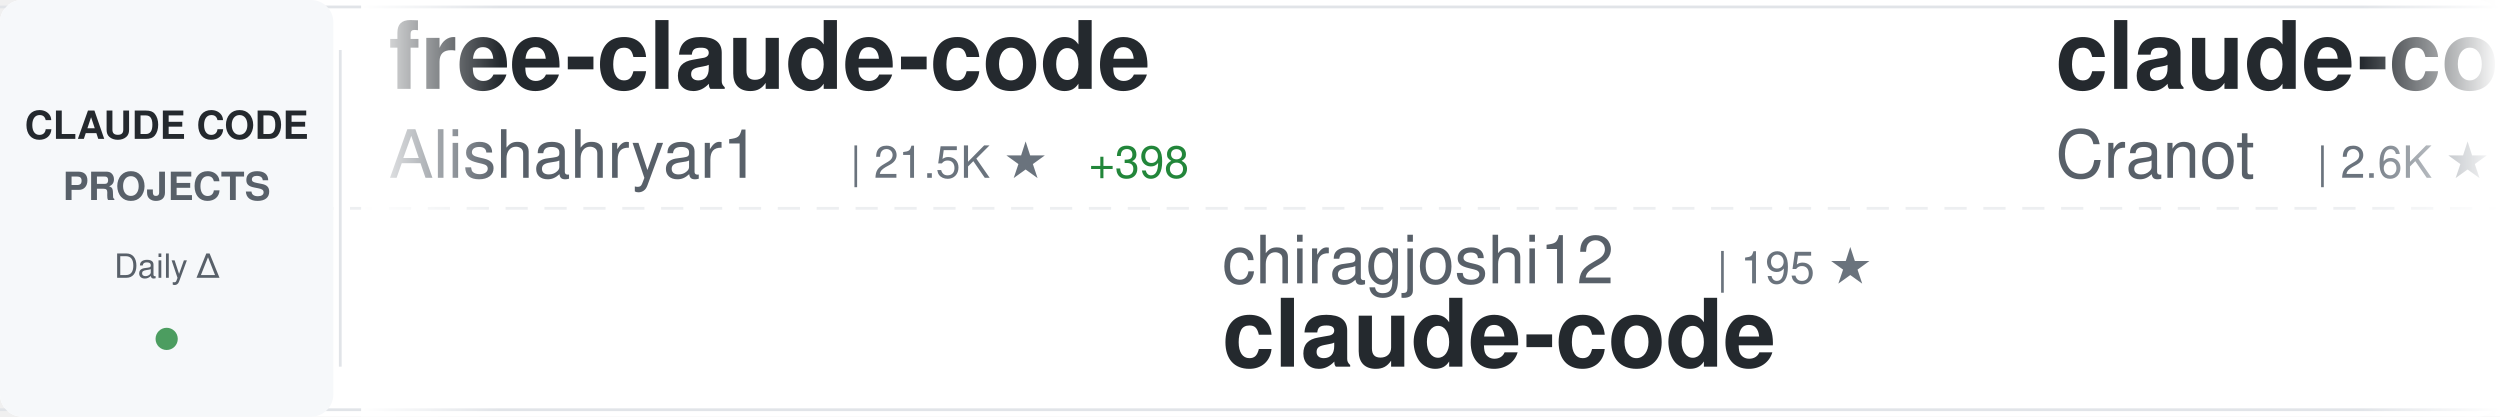
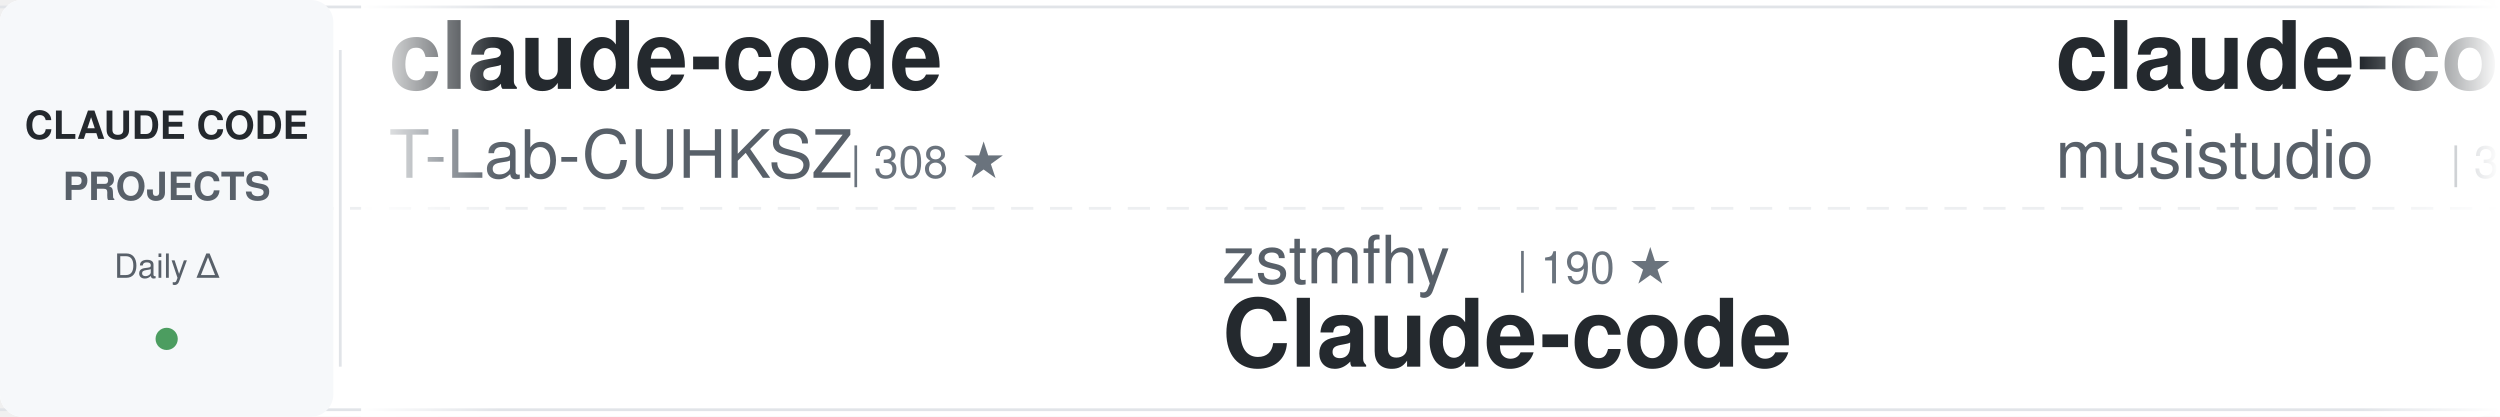
<svg xmlns="http://www.w3.org/2000/svg" width="900" height="150">
  <defs>
    <linearGradient id="awesomeLeftFade" x1="0%" y1="0%" x2="100%" y2="0%">
      <stop offset="0%" style="stop-color:#ffffff;stop-opacity:1" />
      <stop offset="100%" style="stop-color:#ffffff;stop-opacity:0" />
    </linearGradient>
    <linearGradient id="awesomeRightFade" x1="0%" y1="0%" x2="100%" y2="0%">
      <stop offset="0%" style="stop-color:#ffffff;stop-opacity:0" />
      <stop offset="100%" style="stop-color:#ffffff;stop-opacity:1" />
    </linearGradient>
  </defs>
  <rect width="900" height="150" fill="#ffffff" rx="8" />
  <rect x="0" y="2" width="900" height="1" fill="#e1e4e8" />
  <rect x="0" y="147" width="900" height="1" fill="#e1e4e8" />
  <line x1="0" y1="75" x2="900" y2="75" stroke="#e1e4e8" stroke-width="1" stroke-dasharray="8 6" opacity="0.6" />
  <rect x="0" y="0" width="120" height="150" fill="#f6f8fa" rx="8" />
  <text x="60" y="50" font-family="-apple-system, BlinkMacSystemFont, 'Segoe UI', Helvetica, Arial, sans-serif" font-size="14" font-weight="600" fill="#24292e" text-anchor="middle">CLAUDE CODE</text>
  <text x="60" y="72" font-family="-apple-system, BlinkMacSystemFont, 'Segoe UI', Helvetica, Arial, sans-serif" font-size="14" font-weight="600" fill="#586069" text-anchor="middle">PROJECTS</text>
  <text x="60" y="100" font-family="-apple-system, BlinkMacSystemFont, 'Segoe UI', Helvetica, Arial, sans-serif" font-size="12" font-weight="500" fill="#586069" text-anchor="middle">Daily Δ</text>
  <circle cx="60" cy="122" r="4" fill="#22863a" opacity="0.8" />
  <rect x="122" y="18" width="1" height="114" fill="#e1e4e8" />
  <clipPath id="awesomeTickerClip">
    <rect x="130" y="0" width="770" height="150" />
  </clipPath>
  <g clip-path="url(#awesomeTickerClip)">
    <g id="awesomeTickerItems">
      <animateTransform attributeName="transform" attributeType="XML" type="translate" from="0 0" to="-3000 0" dur="54s" repeatCount="indefinite" />
      <g transform="translate(0, 0)">
-         <text x="140" y="32" font-family="-apple-system, BlinkMacSystemFont, 'Segoe UI', Helvetica, Arial, sans-serif" font-size="34" font-weight="600" fill="#24292e">free-claude-code</text>
-         <text x="140" y="64" font-family="-apple-system, BlinkMacSystemFont, 'Segoe UI', Helvetica, Arial, sans-serif" font-size="24" font-weight="400" fill="#586069">Alishahryar1</text>
-         <text x="306" y="64" font-family="-apple-system, BlinkMacSystemFont, 'Segoe UI', Helvetica, Arial, sans-serif" font-size="16" font-weight="500" fill="#6a737d">| 21.5K ★</text>
-         <text x="392" y="64" font-family="-apple-system, BlinkMacSystemFont, 'Segoe UI', Helvetica, Arial, sans-serif" font-size="16" font-weight="500" fill="#22863a"> +398</text>
-       </g>
-       <g transform="translate(300, 0)">
-         <text x="140" y="102" font-family="-apple-system, BlinkMacSystemFont, 'Segoe UI', Helvetica, Arial, sans-serif" font-size="24" font-weight="400" fill="#586069">chiragjoshi12</text>
-         <text x="318" y="102" font-family="-apple-system, BlinkMacSystemFont, 'Segoe UI', Helvetica, Arial, sans-serif" font-size="16" font-weight="500" fill="#6a737d">| 195 ★</text>
-         <text x="140" y="132" font-family="-apple-system, BlinkMacSystemFont, 'Segoe UI', Helvetica, Arial, sans-serif" font-size="34" font-weight="600" fill="#24292e">claude-code</text>
-       </g>
-       <g transform="translate(600, 0)">
-         <text x="140" y="32" font-family="-apple-system, BlinkMacSystemFont, 'Segoe UI', Helvetica, Arial, sans-serif" font-size="34" font-weight="600" fill="#24292e">claude-code-guide</text>
-         <text x="140" y="64" font-family="-apple-system, BlinkMacSystemFont, 'Segoe UI', Helvetica, Arial, sans-serif" font-size="24" font-weight="400" fill="#586069">Cranot</text>
-         <text x="234" y="64" font-family="-apple-system, BlinkMacSystemFont, 'Segoe UI', Helvetica, Arial, sans-serif" font-size="16" font-weight="500" fill="#6a737d">| 2.6K ★</text>
-         <text x="311" y="64" font-family="-apple-system, BlinkMacSystemFont, 'Segoe UI', Helvetica, Arial, sans-serif" font-size="16" font-weight="500" fill="#22863a"> +3</text>
-       </g>
-       <g transform="translate(900, 0)">
-         <text x="140" y="102" font-family="-apple-system, BlinkMacSystemFont, 'Segoe UI', Helvetica, Arial, sans-serif" font-size="24" font-weight="400" fill="#586069">ykdojo</text>
-         <text x="234" y="102" font-family="-apple-system, BlinkMacSystemFont, 'Segoe UI', Helvetica, Arial, sans-serif" font-size="16" font-weight="500" fill="#6a737d">| 8.1K ★</text>
-         <text x="311" y="102" font-family="-apple-system, BlinkMacSystemFont, 'Segoe UI', Helvetica, Arial, sans-serif" font-size="16" font-weight="500" fill="#22863a"> +16</text>
-         <text x="140" y="132" font-family="-apple-system, BlinkMacSystemFont, 'Segoe UI', Helvetica, Arial, sans-serif" font-size="34" font-weight="600" fill="#24292e">claude-code-tips</text>
-       </g>
-       <g transform="translate(1200, 0)">
-         <text x="140" y="32" font-family="-apple-system, BlinkMacSystemFont, 'Segoe UI', Helvetica, Arial, sans-serif" font-size="34" font-weight="600" fill="#24292e">awesome-claude-code-suba...</text>
-         <text x="140" y="64" font-family="-apple-system, BlinkMacSystemFont, 'Segoe UI', Helvetica, Arial, sans-serif" font-size="24" font-weight="400" fill="#586069">VoltAgent</text>
-         <text x="270" y="64" font-family="-apple-system, BlinkMacSystemFont, 'Segoe UI', Helvetica, Arial, sans-serif" font-size="16" font-weight="500" fill="#6a737d">| 19.2K ★</text>
-         <text x="356" y="64" font-family="-apple-system, BlinkMacSystemFont, 'Segoe UI', Helvetica, Arial, sans-serif" font-size="16" font-weight="500" fill="#22863a"> +85</text>
-       </g>
-       <g transform="translate(1500, 0)">
-         <text x="140" y="102" font-family="-apple-system, BlinkMacSystemFont, 'Segoe UI', Helvetica, Arial, sans-serif" font-size="24" font-weight="400" fill="#586069">musistudio</text>
-         <text x="282" y="102" font-family="-apple-system, BlinkMacSystemFont, 'Segoe UI', Helvetica, Arial, sans-serif" font-size="16" font-weight="500" fill="#6a737d">| 33.5K ★</text>
-         <text x="368" y="102" font-family="-apple-system, BlinkMacSystemFont, 'Segoe UI', Helvetica, Arial, sans-serif" font-size="16" font-weight="500" fill="#22863a"> +46</text>
-         <text x="140" y="132" font-family="-apple-system, BlinkMacSystemFont, 'Segoe UI', Helvetica, Arial, sans-serif" font-size="34" font-weight="600" fill="#24292e">claude-code-router</text>
-       </g>
-       <g transform="translate(1800, 0)">
        <text x="140" y="32" font-family="-apple-system, BlinkMacSystemFont, 'Segoe UI', Helvetica, Arial, sans-serif" font-size="34" font-weight="600" fill="#24292e">claude-code</text>
        <text x="140" y="64" font-family="-apple-system, BlinkMacSystemFont, 'Segoe UI', Helvetica, Arial, sans-serif" font-size="24" font-weight="400" fill="#586069">T-Lab-CUHKSZ</text>
        <text x="306" y="64" font-family="-apple-system, BlinkMacSystemFont, 'Segoe UI', Helvetica, Arial, sans-serif" font-size="16" font-weight="500" fill="#6a737d">| 308 ★</text>
      </g>
+       <g transform="translate(300, 0)">
+         <text x="140" y="102" font-family="-apple-system, BlinkMacSystemFont, 'Segoe UI', Helvetica, Arial, sans-serif" font-size="24" font-weight="400" fill="#586069">zstmfhy</text>
+         <text x="246" y="102" font-family="-apple-system, BlinkMacSystemFont, 'Segoe UI', Helvetica, Arial, sans-serif" font-size="16" font-weight="500" fill="#6a737d">| 190 ★</text>
+         <text x="140" y="132" font-family="-apple-system, BlinkMacSystemFont, 'Segoe UI', Helvetica, Arial, sans-serif" font-size="34" font-weight="600" fill="#24292e">Claude-code</text>
+       </g>
+       <g transform="translate(600, 0)">
+         <text x="140" y="32" font-family="-apple-system, BlinkMacSystemFont, 'Segoe UI', Helvetica, Arial, sans-serif" font-size="34" font-weight="600" fill="#24292e">claude-code-router</text>
+         <text x="140" y="64" font-family="-apple-system, BlinkMacSystemFont, 'Segoe UI', Helvetica, Arial, sans-serif" font-size="24" font-weight="400" fill="#586069">musistudio</text>
+         <text x="282" y="64" font-family="-apple-system, BlinkMacSystemFont, 'Segoe UI', Helvetica, Arial, sans-serif" font-size="16" font-weight="500" fill="#6a737d">| 33.5K ★</text>
+         <text x="368" y="64" font-family="-apple-system, BlinkMacSystemFont, 'Segoe UI', Helvetica, Arial, sans-serif" font-size="16" font-weight="500" fill="#22863a"> +56</text>
+       </g>
+       <g transform="translate(900, 0)">
+         <text x="140" y="102" font-family="-apple-system, BlinkMacSystemFont, 'Segoe UI', Helvetica, Arial, sans-serif" font-size="24" font-weight="400" fill="#586069">forrestchang</text>
+         <text x="306" y="102" font-family="-apple-system, BlinkMacSystemFont, 'Segoe UI', Helvetica, Arial, sans-serif" font-size="16" font-weight="500" fill="#6a737d">| 114.4K ★</text>
+         <text x="401" y="102" font-family="-apple-system, BlinkMacSystemFont, 'Segoe UI', Helvetica, Arial, sans-serif" font-size="16" font-weight="500" fill="#22863a"> +2.6K</text>
+         <text x="140" y="132" font-family="-apple-system, BlinkMacSystemFont, 'Segoe UI', Helvetica, Arial, sans-serif" font-size="34" font-weight="600" fill="#24292e">andrej-karpathy-skills</text>
+       </g>
+       <g transform="translate(1200, 0)">
+         <text x="140" y="32" font-family="-apple-system, BlinkMacSystemFont, 'Segoe UI', Helvetica, Arial, sans-serif" font-size="34" font-weight="600" fill="#24292e">claude-code-telegram</text>
+         <text x="140" y="64" font-family="-apple-system, BlinkMacSystemFont, 'Segoe UI', Helvetica, Arial, sans-serif" font-size="24" font-weight="400" fill="#586069">RichardAtCT</text>
+         <text x="294" y="64" font-family="-apple-system, BlinkMacSystemFont, 'Segoe UI', Helvetica, Arial, sans-serif" font-size="16" font-weight="500" fill="#6a737d">| 2.5K ★</text>
+         <text x="371" y="64" font-family="-apple-system, BlinkMacSystemFont, 'Segoe UI', Helvetica, Arial, sans-serif" font-size="16" font-weight="500" fill="#22863a"> +5</text>
+       </g>
+       <g transform="translate(1500, 0)">
+         <text x="140" y="102" font-family="-apple-system, BlinkMacSystemFont, 'Segoe UI', Helvetica, Arial, sans-serif" font-size="24" font-weight="400" fill="#586069">Windy3f3f3f3f</text>
+         <text x="318" y="102" font-family="-apple-system, BlinkMacSystemFont, 'Segoe UI', Helvetica, Arial, sans-serif" font-size="16" font-weight="500" fill="#6a737d">| 1.1K ★</text>
+         <text x="395" y="102" font-family="-apple-system, BlinkMacSystemFont, 'Segoe UI', Helvetica, Arial, sans-serif" font-size="16" font-weight="500" fill="#22863a"> +8</text>
+         <text x="140" y="132" font-family="-apple-system, BlinkMacSystemFont, 'Segoe UI', Helvetica, Arial, sans-serif" font-size="34" font-weight="600" fill="#24292e">claude-code-from-scratch</text>
+       </g>
+       <g transform="translate(1800, 0)">
+         <text x="140" y="32" font-family="-apple-system, BlinkMacSystemFont, 'Segoe UI', Helvetica, Arial, sans-serif" font-size="34" font-weight="600" fill="#24292e">claude-code-sourcemap</text>
+         <text x="140" y="64" font-family="-apple-system, BlinkMacSystemFont, 'Segoe UI', Helvetica, Arial, sans-serif" font-size="24" font-weight="400" fill="#586069">ChinaSiro</text>
+         <text x="270" y="64" font-family="-apple-system, BlinkMacSystemFont, 'Segoe UI', Helvetica, Arial, sans-serif" font-size="16" font-weight="500" fill="#6a737d">| 9.1K ★</text>
+         <text x="347" y="64" font-family="-apple-system, BlinkMacSystemFont, 'Segoe UI', Helvetica, Arial, sans-serif" font-size="16" font-weight="500" fill="#22863a"> +11</text>
+       </g>
      <g transform="translate(2100, 0)">
-         <text x="140" y="102" font-family="-apple-system, BlinkMacSystemFont, 'Segoe UI', Helvetica, Arial, sans-serif" font-size="24" font-weight="400" fill="#586069">ChinaSiro</text>
-         <text x="270" y="102" font-family="-apple-system, BlinkMacSystemFont, 'Segoe UI', Helvetica, Arial, sans-serif" font-size="16" font-weight="500" fill="#6a737d">| 9.1K ★</text>
-         <text x="347" y="102" font-family="-apple-system, BlinkMacSystemFont, 'Segoe UI', Helvetica, Arial, sans-serif" font-size="16" font-weight="500" fill="#22863a"> +7</text>
-         <text x="140" y="132" font-family="-apple-system, BlinkMacSystemFont, 'Segoe UI', Helvetica, Arial, sans-serif" font-size="34" font-weight="600" fill="#24292e">claude-code-sourcemap</text>
+         <text x="140" y="102" font-family="-apple-system, BlinkMacSystemFont, 'Segoe UI', Helvetica, Arial, sans-serif" font-size="24" font-weight="400" fill="#586069">FlorianBruniaux</text>
+         <text x="342" y="102" font-family="-apple-system, BlinkMacSystemFont, 'Segoe UI', Helvetica, Arial, sans-serif" font-size="16" font-weight="500" fill="#6a737d">| 4.2K ★</text>
+         <text x="419" y="102" font-family="-apple-system, BlinkMacSystemFont, 'Segoe UI', Helvetica, Arial, sans-serif" font-size="16" font-weight="500" fill="#22863a"> +29</text>
+         <text x="140" y="132" font-family="-apple-system, BlinkMacSystemFont, 'Segoe UI', Helvetica, Arial, sans-serif" font-size="34" font-weight="600" fill="#24292e">claude-code-ultimate-gui...</text>
      </g>
      <g transform="translate(2400, 0)">
-         <text x="140" y="32" font-family="-apple-system, BlinkMacSystemFont, 'Segoe UI', Helvetica, Arial, sans-serif" font-size="34" font-weight="600" fill="#24292e">awesome-claude-code-tool...</text>
-         <text x="140" y="64" font-family="-apple-system, BlinkMacSystemFont, 'Segoe UI', Helvetica, Arial, sans-serif" font-size="24" font-weight="400" fill="#586069">rohitg00</text>
-         <text x="258" y="64" font-family="-apple-system, BlinkMacSystemFont, 'Segoe UI', Helvetica, Arial, sans-serif" font-size="16" font-weight="500" fill="#6a737d">| 1.5K ★</text>
-         <text x="335" y="64" font-family="-apple-system, BlinkMacSystemFont, 'Segoe UI', Helvetica, Arial, sans-serif" font-size="16" font-weight="500" fill="#22863a"> +11</text>
+         <text x="140" y="32" font-family="-apple-system, BlinkMacSystemFont, 'Segoe UI', Helvetica, Arial, sans-serif" font-size="34" font-weight="600" fill="#24292e">Auto-claude-code-researc...</text>
+         <text x="140" y="64" font-family="-apple-system, BlinkMacSystemFont, 'Segoe UI', Helvetica, Arial, sans-serif" font-size="24" font-weight="400" fill="#586069">wanshuiyin</text>
+         <text x="282" y="64" font-family="-apple-system, BlinkMacSystemFont, 'Segoe UI', Helvetica, Arial, sans-serif" font-size="16" font-weight="500" fill="#6a737d">| 8.1K ★</text>
+         <text x="359" y="64" font-family="-apple-system, BlinkMacSystemFont, 'Segoe UI', Helvetica, Arial, sans-serif" font-size="16" font-weight="500" fill="#22863a"> +56</text>
      </g>
      <g transform="translate(2700, 0)">
-         <text x="140" y="102" font-family="-apple-system, BlinkMacSystemFont, 'Segoe UI', Helvetica, Arial, sans-serif" font-size="24" font-weight="400" fill="#586069">kodu-ai</text>
-         <text x="246" y="102" font-family="-apple-system, BlinkMacSystemFont, 'Segoe UI', Helvetica, Arial, sans-serif" font-size="16" font-weight="500" fill="#6a737d">| 5.3K ★</text>
-         <text x="323" y="102" font-family="-apple-system, BlinkMacSystemFont, 'Segoe UI', Helvetica, Arial, sans-serif" font-size="16" font-weight="500" fill="#22863a"> +1</text>
-         <text x="140" y="132" font-family="-apple-system, BlinkMacSystemFont, 'Segoe UI', Helvetica, Arial, sans-serif" font-size="34" font-weight="600" fill="#24292e">claude-coder</text>
+         <text x="140" y="102" font-family="-apple-system, BlinkMacSystemFont, 'Segoe UI', Helvetica, Arial, sans-serif" font-size="24" font-weight="400" fill="#586069">shanraisshan</text>
+         <text x="306" y="102" font-family="-apple-system, BlinkMacSystemFont, 'Segoe UI', Helvetica, Arial, sans-serif" font-size="16" font-weight="500" fill="#6a737d">| 51.2K ★</text>
+         <text x="392" y="102" font-family="-apple-system, BlinkMacSystemFont, 'Segoe UI', Helvetica, Arial, sans-serif" font-size="16" font-weight="500" fill="#22863a"> +245</text>
+         <text x="140" y="132" font-family="-apple-system, BlinkMacSystemFont, 'Segoe UI', Helvetica, Arial, sans-serif" font-size="34" font-weight="600" fill="#24292e">claude-code-best-practic...</text>
      </g>
      <g transform="translate(3000, 0)">
-         <text x="140" y="32" font-family="-apple-system, BlinkMacSystemFont, 'Segoe UI', Helvetica, Arial, sans-serif" font-size="34" font-weight="600" fill="#24292e">free-claude-code</text>
-         <text x="140" y="64" font-family="-apple-system, BlinkMacSystemFont, 'Segoe UI', Helvetica, Arial, sans-serif" font-size="24" font-weight="400" fill="#586069">Alishahryar1</text>
-         <text x="306" y="64" font-family="-apple-system, BlinkMacSystemFont, 'Segoe UI', Helvetica, Arial, sans-serif" font-size="16" font-weight="500" fill="#6a737d">| 21.5K ★</text>
-         <text x="392" y="64" font-family="-apple-system, BlinkMacSystemFont, 'Segoe UI', Helvetica, Arial, sans-serif" font-size="16" font-weight="500" fill="#22863a"> +398</text>
+         <text x="140" y="32" font-family="-apple-system, BlinkMacSystemFont, 'Segoe UI', Helvetica, Arial, sans-serif" font-size="34" font-weight="600" fill="#24292e">claude-code</text>
+         <text x="140" y="64" font-family="-apple-system, BlinkMacSystemFont, 'Segoe UI', Helvetica, Arial, sans-serif" font-size="24" font-weight="400" fill="#586069">T-Lab-CUHKSZ</text>
+         <text x="306" y="64" font-family="-apple-system, BlinkMacSystemFont, 'Segoe UI', Helvetica, Arial, sans-serif" font-size="16" font-weight="500" fill="#6a737d">| 308 ★</text>
      </g>
      <g transform="translate(3300, 0)">
-         <text x="140" y="102" font-family="-apple-system, BlinkMacSystemFont, 'Segoe UI', Helvetica, Arial, sans-serif" font-size="24" font-weight="400" fill="#586069">chiragjoshi12</text>
-         <text x="318" y="102" font-family="-apple-system, BlinkMacSystemFont, 'Segoe UI', Helvetica, Arial, sans-serif" font-size="16" font-weight="500" fill="#6a737d">| 195 ★</text>
-         <text x="140" y="132" font-family="-apple-system, BlinkMacSystemFont, 'Segoe UI', Helvetica, Arial, sans-serif" font-size="34" font-weight="600" fill="#24292e">claude-code</text>
+         <text x="140" y="102" font-family="-apple-system, BlinkMacSystemFont, 'Segoe UI', Helvetica, Arial, sans-serif" font-size="24" font-weight="400" fill="#586069">zstmfhy</text>
+         <text x="246" y="102" font-family="-apple-system, BlinkMacSystemFont, 'Segoe UI', Helvetica, Arial, sans-serif" font-size="16" font-weight="500" fill="#6a737d">| 190 ★</text>
+         <text x="140" y="132" font-family="-apple-system, BlinkMacSystemFont, 'Segoe UI', Helvetica, Arial, sans-serif" font-size="34" font-weight="600" fill="#24292e">Claude-code</text>
      </g>
      <g transform="translate(3600, 0)">
-         <text x="140" y="32" font-family="-apple-system, BlinkMacSystemFont, 'Segoe UI', Helvetica, Arial, sans-serif" font-size="34" font-weight="600" fill="#24292e">claude-code-guide</text>
-         <text x="140" y="64" font-family="-apple-system, BlinkMacSystemFont, 'Segoe UI', Helvetica, Arial, sans-serif" font-size="24" font-weight="400" fill="#586069">Cranot</text>
-         <text x="234" y="64" font-family="-apple-system, BlinkMacSystemFont, 'Segoe UI', Helvetica, Arial, sans-serif" font-size="16" font-weight="500" fill="#6a737d">| 2.6K ★</text>
-         <text x="311" y="64" font-family="-apple-system, BlinkMacSystemFont, 'Segoe UI', Helvetica, Arial, sans-serif" font-size="16" font-weight="500" fill="#22863a"> +3</text>
+         <text x="140" y="32" font-family="-apple-system, BlinkMacSystemFont, 'Segoe UI', Helvetica, Arial, sans-serif" font-size="34" font-weight="600" fill="#24292e">claude-code-router</text>
+         <text x="140" y="64" font-family="-apple-system, BlinkMacSystemFont, 'Segoe UI', Helvetica, Arial, sans-serif" font-size="24" font-weight="400" fill="#586069">musistudio</text>
+         <text x="282" y="64" font-family="-apple-system, BlinkMacSystemFont, 'Segoe UI', Helvetica, Arial, sans-serif" font-size="16" font-weight="500" fill="#6a737d">| 33.5K ★</text>
+         <text x="368" y="64" font-family="-apple-system, BlinkMacSystemFont, 'Segoe UI', Helvetica, Arial, sans-serif" font-size="16" font-weight="500" fill="#22863a"> +56</text>
      </g>
      <g transform="translate(3900, 0)">
-         <text x="140" y="102" font-family="-apple-system, BlinkMacSystemFont, 'Segoe UI', Helvetica, Arial, sans-serif" font-size="24" font-weight="400" fill="#586069">ykdojo</text>
-         <text x="234" y="102" font-family="-apple-system, BlinkMacSystemFont, 'Segoe UI', Helvetica, Arial, sans-serif" font-size="16" font-weight="500" fill="#6a737d">| 8.1K ★</text>
-         <text x="311" y="102" font-family="-apple-system, BlinkMacSystemFont, 'Segoe UI', Helvetica, Arial, sans-serif" font-size="16" font-weight="500" fill="#22863a"> +16</text>
-         <text x="140" y="132" font-family="-apple-system, BlinkMacSystemFont, 'Segoe UI', Helvetica, Arial, sans-serif" font-size="34" font-weight="600" fill="#24292e">claude-code-tips</text>
+         <text x="140" y="102" font-family="-apple-system, BlinkMacSystemFont, 'Segoe UI', Helvetica, Arial, sans-serif" font-size="24" font-weight="400" fill="#586069">forrestchang</text>
+         <text x="306" y="102" font-family="-apple-system, BlinkMacSystemFont, 'Segoe UI', Helvetica, Arial, sans-serif" font-size="16" font-weight="500" fill="#6a737d">| 114.4K ★</text>
+         <text x="401" y="102" font-family="-apple-system, BlinkMacSystemFont, 'Segoe UI', Helvetica, Arial, sans-serif" font-size="16" font-weight="500" fill="#22863a"> +2.6K</text>
+         <text x="140" y="132" font-family="-apple-system, BlinkMacSystemFont, 'Segoe UI', Helvetica, Arial, sans-serif" font-size="34" font-weight="600" fill="#24292e">andrej-karpathy-skills</text>
      </g>
    </g>
  </g>
  <rect x="130" y="0" width="50" height="150" fill="url(#awesomeLeftFade)" />
  <rect x="850" y="0" width="50" height="150" fill="url(#awesomeRightFade)" />
</svg>
